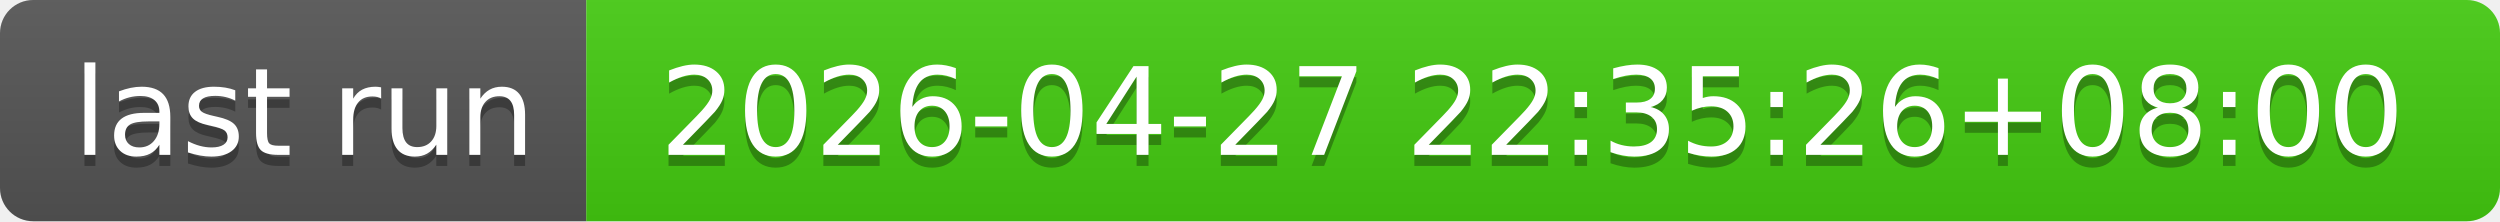
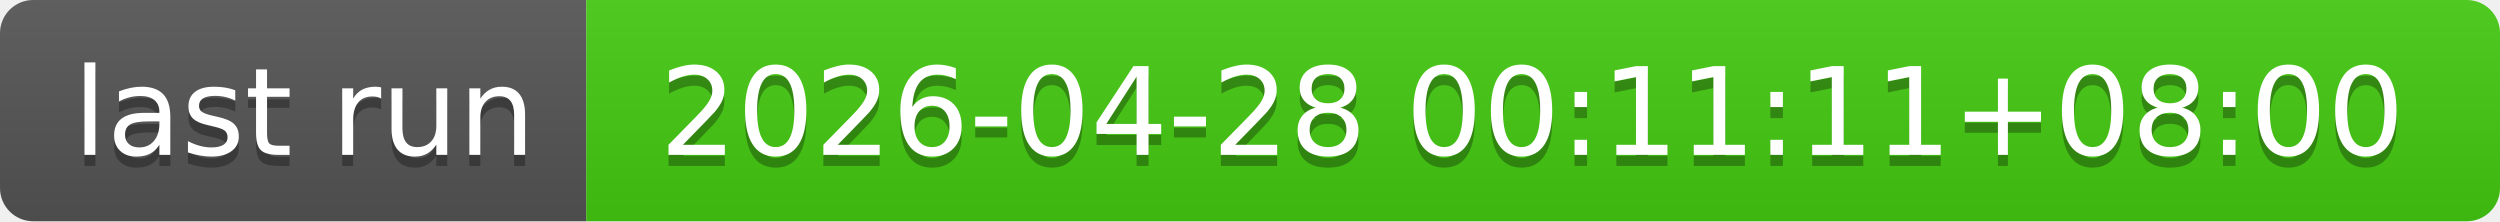
- <svg xmlns="http://www.w3.org/2000/svg" width="226" height="20" role="img" aria-label="last run: 2026-04-27 22:35:26+08:00">
+ <svg xmlns="http://www.w3.org/2000/svg" width="226" height="20" role="img" aria-label="last run: 2026-04-28 00:11:11+08:00">
  <linearGradient id="s" x2="0" y2="100%">
    <stop offset="0" stop-color="#bbb" stop-opacity=".1" />
    <stop offset="1" stop-opacity=".1" />
  </linearGradient>
  <clipPath id="r">
    <rect width="226" height="20" rx="3" fill="#fff" />
  </clipPath>
  <g clip-path="url(#r)">
    <rect width="53" height="20" fill="#555" />
    <rect x="53" width="173" height="20" fill="#4c1" />
    <rect width="226" height="20" fill="url(#s)" />
  </g>
  <g fill="#fff" text-anchor="middle" font-family="Verdana,Geneva,DejaVu Sans,sans-serif" text-rendering="geometricPrecision" font-size="110">
    <text aria-hidden="true" x="275" y="150" fill="#010101" fill-opacity=".3" transform="scale(.1)" textLength="430">last run</text>
    <text x="275" y="140" transform="scale(.1)" fill="#fff" textLength="430">last run</text>
-     <text aria-hidden="true" x="1385" y="150" fill="#010101" fill-opacity=".3" transform="scale(.1)" textLength="1630">2026-04-27 22:35:26+08:00</text>
-     <text x="1385" y="140" transform="scale(.1)" fill="#fff" textLength="1630">2026-04-27 22:35:26+08:00</text>
+     <text aria-hidden="true" x="1385" y="150" fill="#010101" fill-opacity=".3" transform="scale(.1)" textLength="1630">2026-04-28 00:11:11+08:00</text>
+     <text x="1385" y="140" transform="scale(.1)" fill="#fff" textLength="1630">2026-04-28 00:11:11+08:00</text>
  </g>
</svg>
